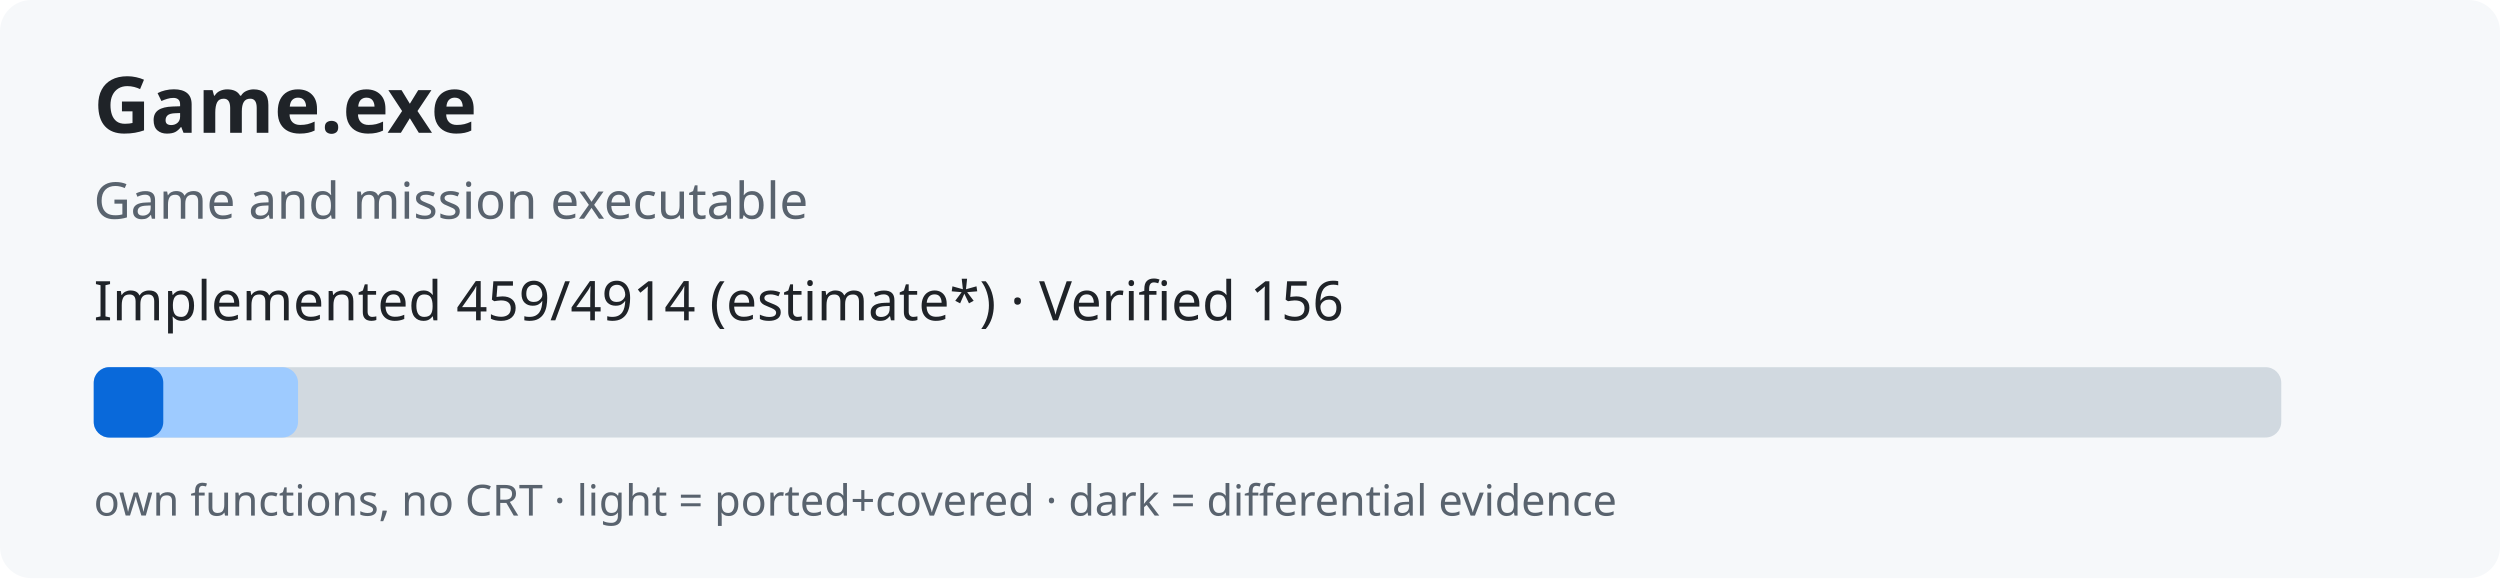
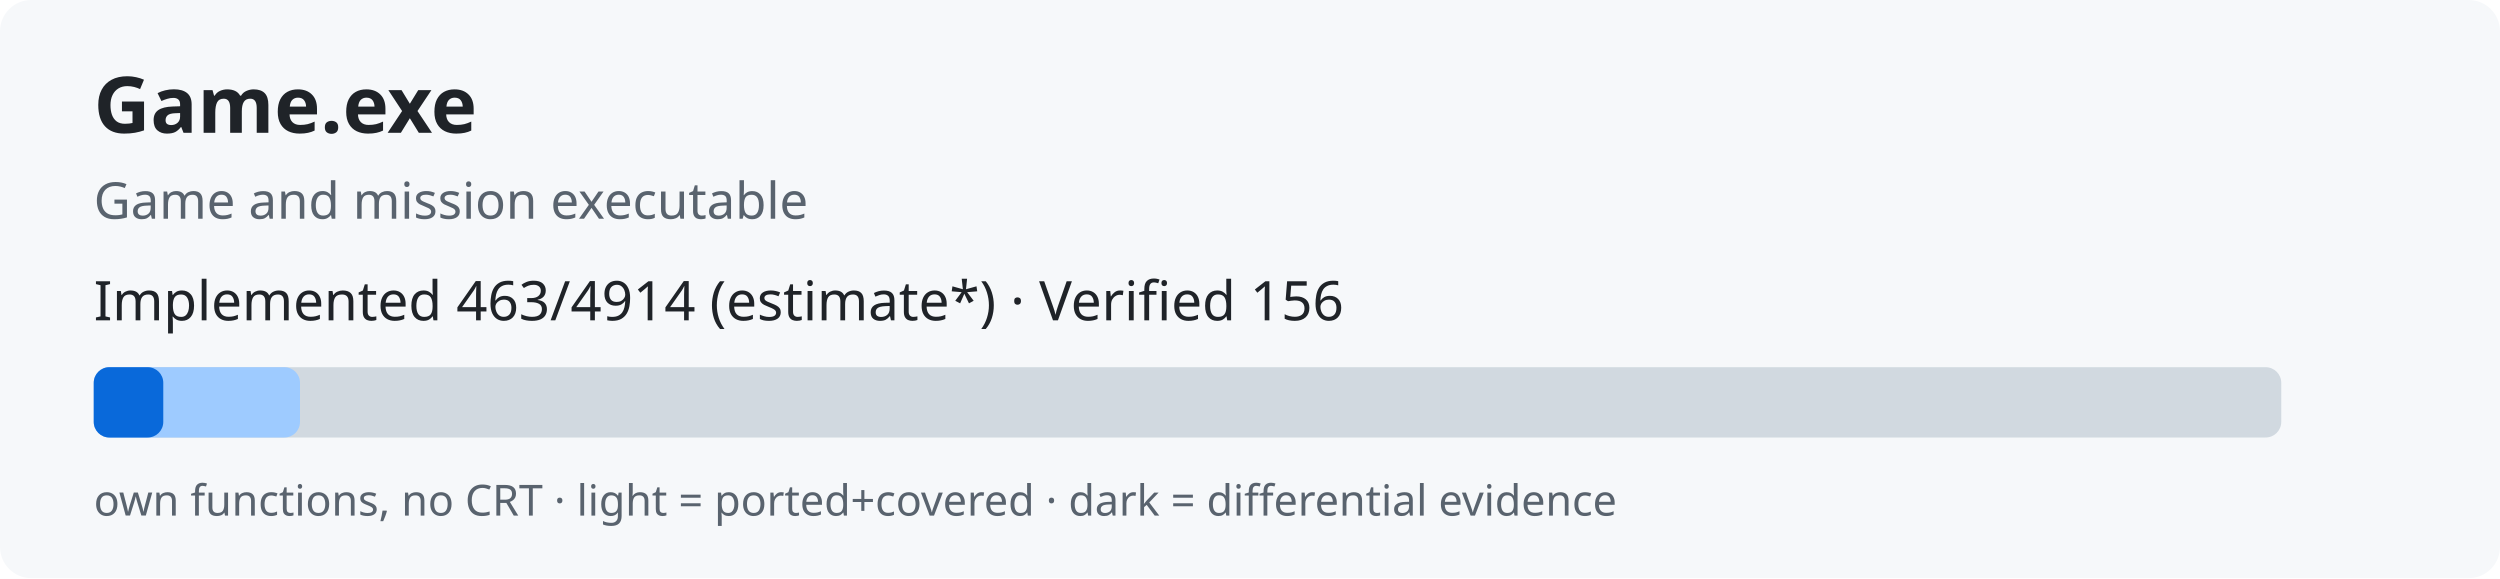
<svg xmlns="http://www.w3.org/2000/svg" width="640" height="148" role="img">
  <rect width="640" height="148" rx="8" fill="#f6f8fa" />
  <text x="24" y="34" font-family="sans-serif" font-size="20" font-weight="bold" fill="#1f2328">Game.exe</text>
  <text x="24" y="56" font-family="sans-serif" font-size="13" fill="#59636e">Game and mission executable</text>
-   <text x="24" y="82" font-family="sans-serif" font-size="14" fill="#1f2328">Implemented 459/4914 (estimate*) · Verified 156</text>
+   <text x="24" y="82" font-family="sans-serif" font-size="14" fill="#1f2328">Implemented 463/4914 (estimate*) · Verified 156</text>
  <rect x="24" y="94" width="560" height="18" rx="4" fill="#d1d9e0" />
-   <rect x="24" y="94" width="52.3" height="18" rx="4" fill="#9ecbff" />
+   <rect x="24" y="94" width="52.8" height="18" rx="4" fill="#9ecbff" />
  <rect x="24" y="94" width="17.8" height="18" rx="4" fill="#0969da" />
  <text x="24" y="132" font-family="sans-serif" font-size="11" fill="#59636e">own functions, no CRT · light = ported+covered · dark = differential evidence</text>
</svg>
